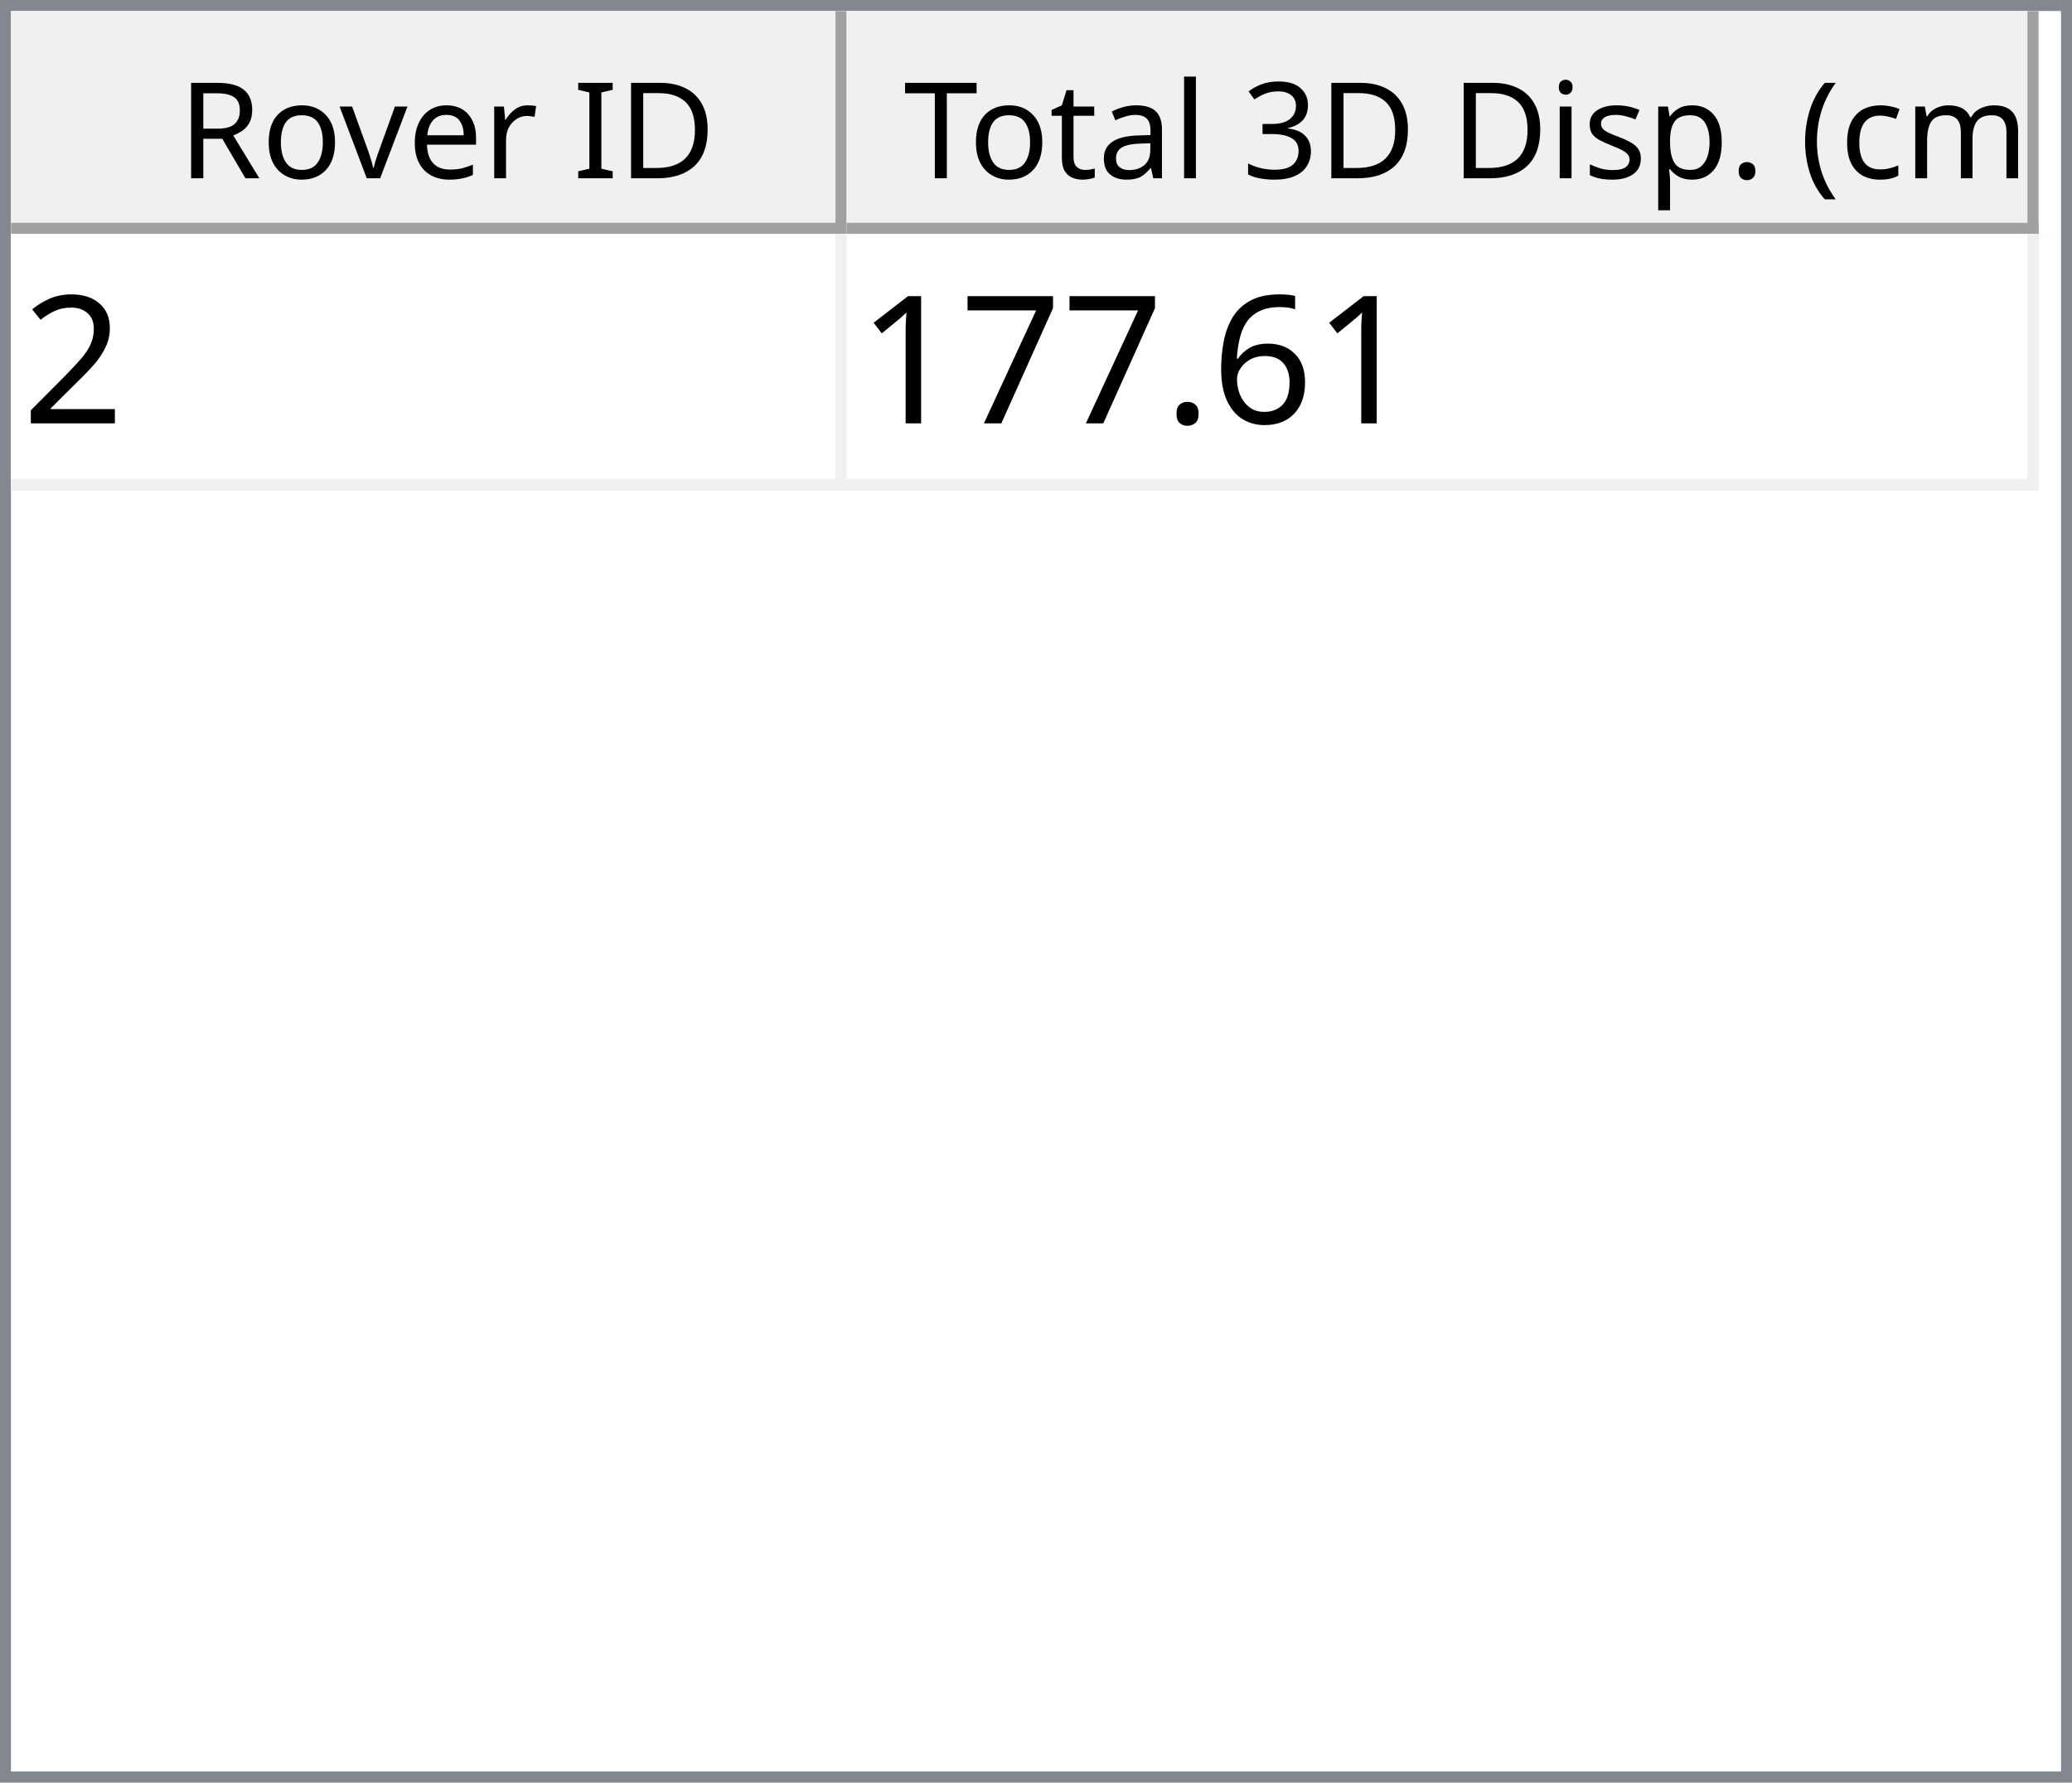
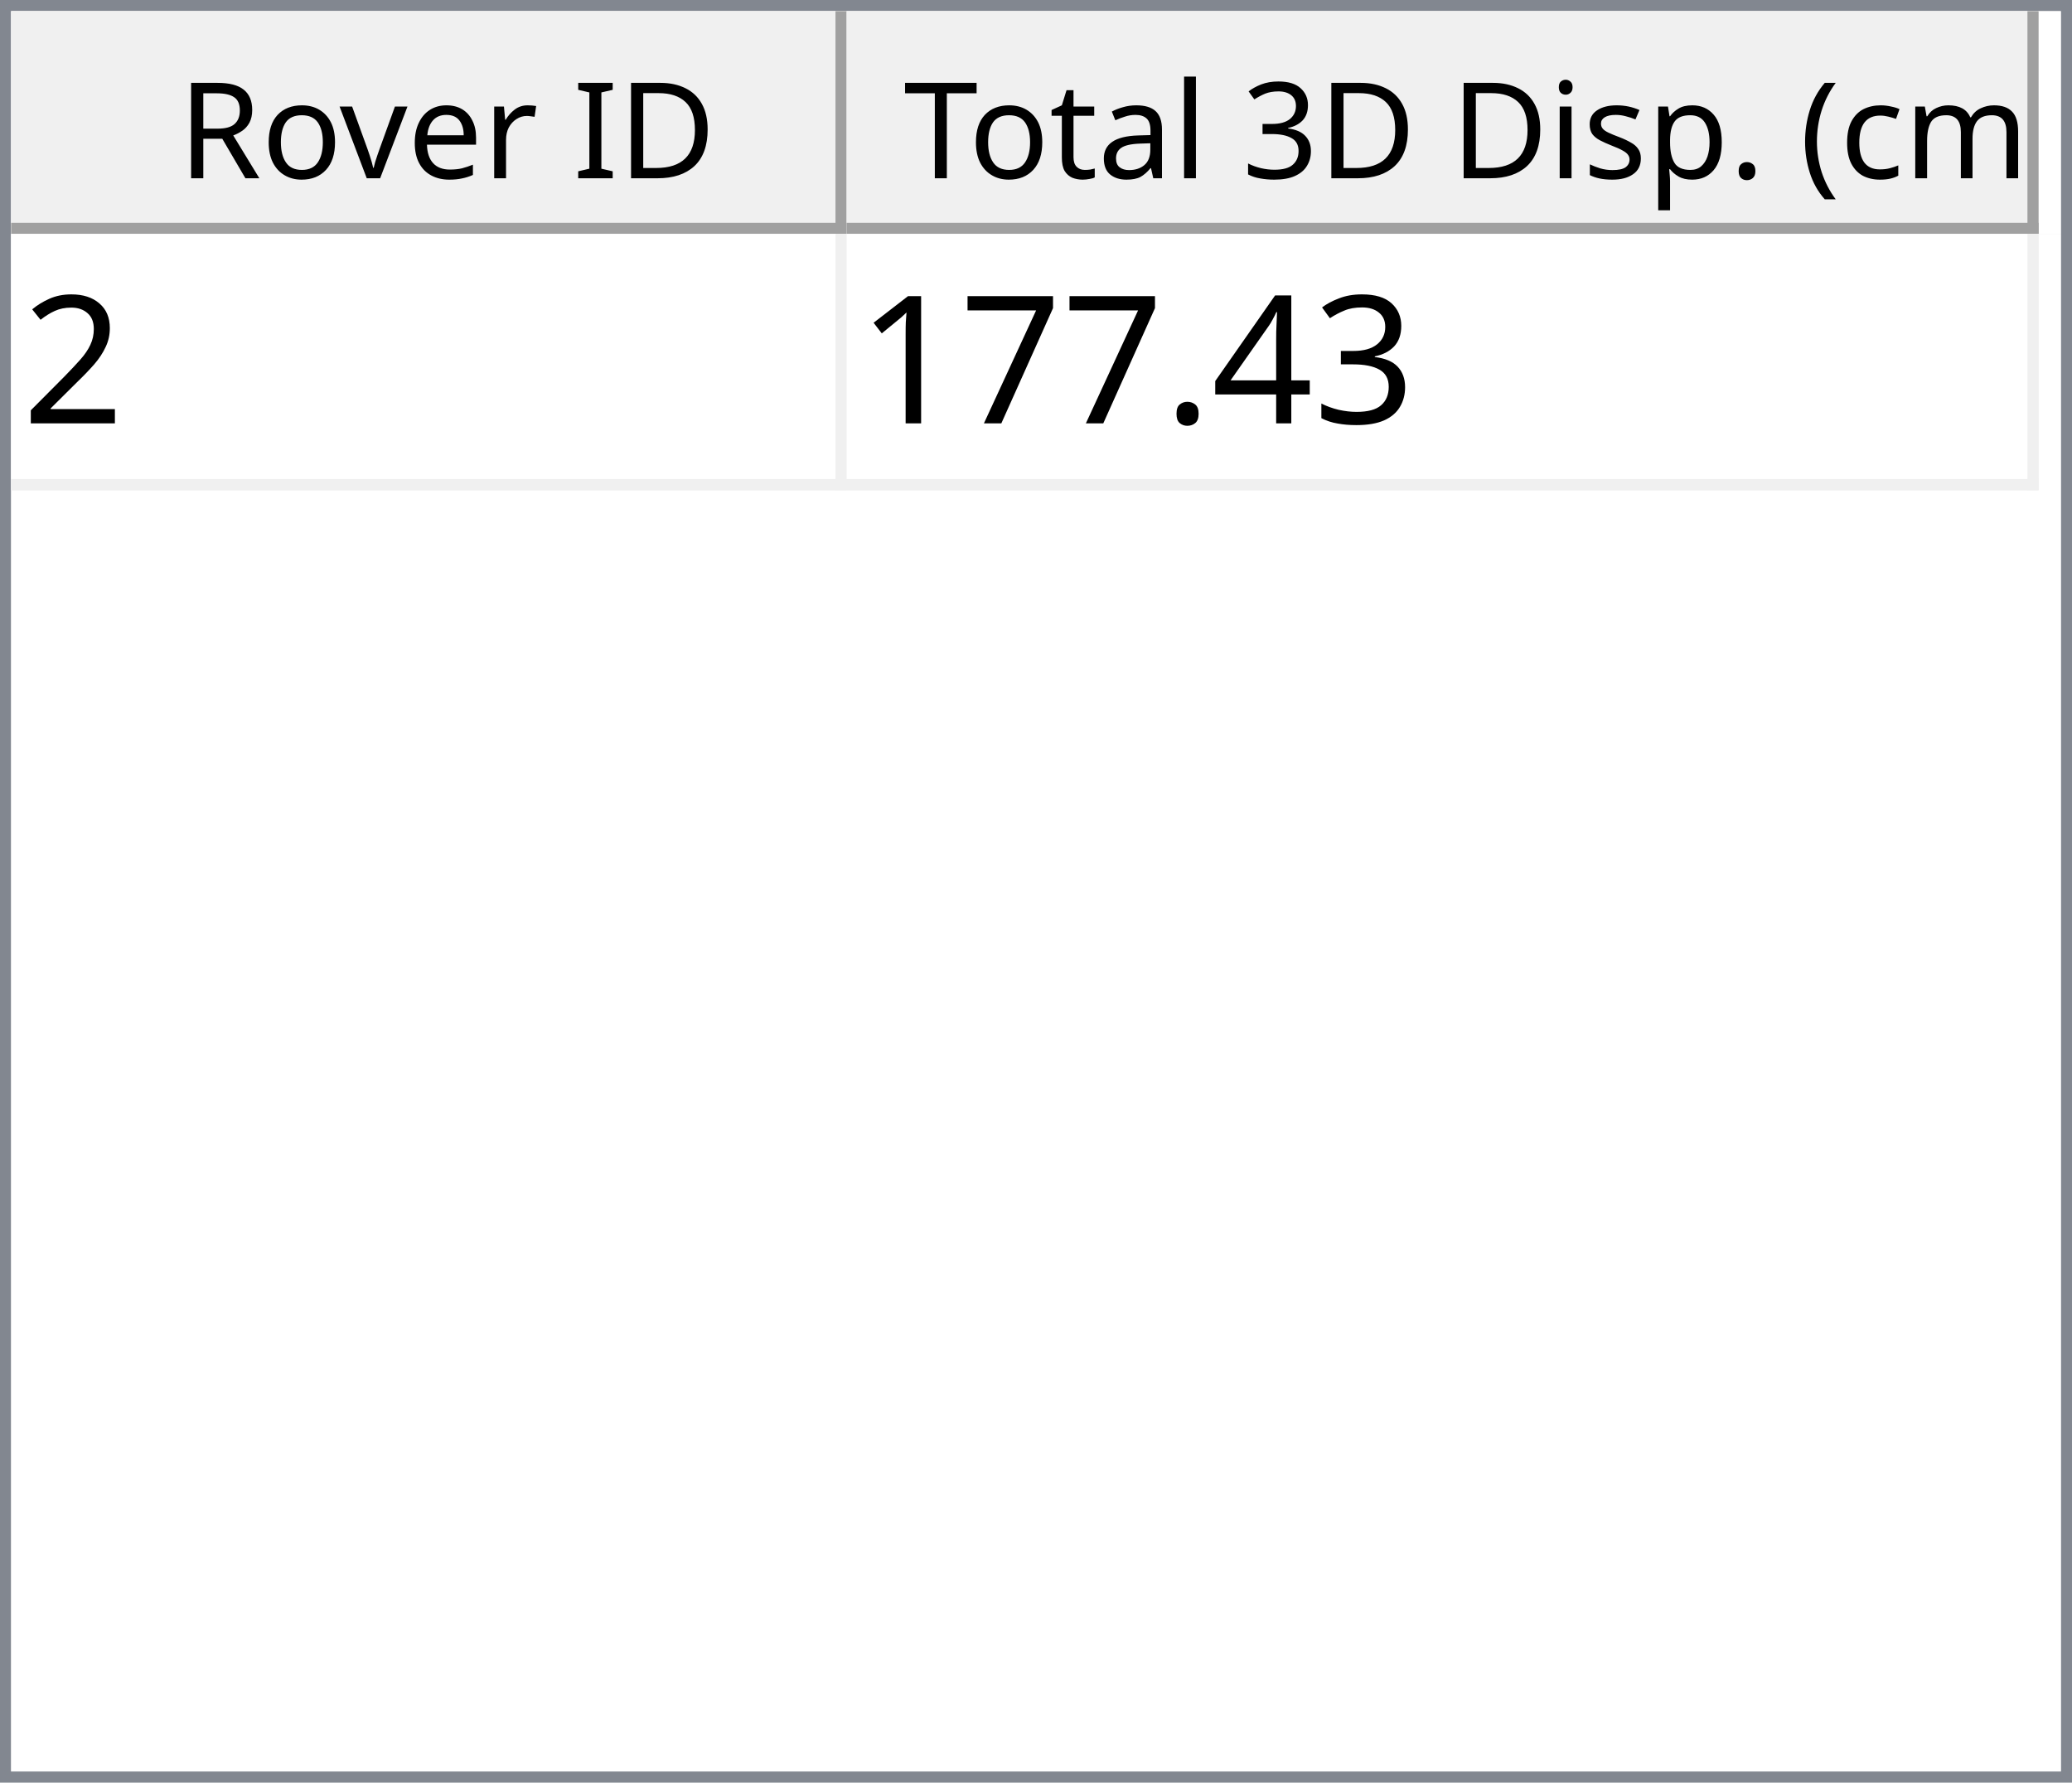
<svg xmlns="http://www.w3.org/2000/svg" style="fill-opacity:1; color-rendering:auto; color-interpolation:auto; text-rendering:auto; stroke:black; stroke-linecap:square; stroke-miterlimit:10; shape-rendering:auto; stroke-opacity:1; fill:black; stroke-dasharray:none; font-weight:normal; stroke-width:1; font-family:'Dialog'; font-style:normal; stroke-linejoin:miter; font-size:12px; stroke-dashoffset:0; image-rendering:auto;" width="186" height="160">
  <defs id="genericDefs" />
  <g>
    <defs id="defs1">
      <clipPath clipPathUnits="userSpaceOnUse" id="clipPath1">
        <path d="M0 0 L186 0 L186 160 L0 160 L0 0 Z" />
      </clipPath>
      <clipPath clipPathUnits="userSpaceOnUse" id="clipPath2">
        <path d="M0 0 L0 160 L186 160 L186 0 Z" />
      </clipPath>
      <clipPath clipPathUnits="userSpaceOnUse" id="clipPath3">
        <path d="M0 0 L0 20 L184 20 L184 0 Z" />
      </clipPath>
      <clipPath clipPathUnits="userSpaceOnUse" id="clipPath4">
        <path d="M0 0 L0 20 L75 20 L75 0 Z" />
      </clipPath>
      <clipPath clipPathUnits="userSpaceOnUse" id="clipPath5">
        <path d="M1 1 L1 19 L74 19 L74 1 Z" />
      </clipPath>
      <clipPath clipPathUnits="userSpaceOnUse" id="clipPath6">
        <path d="M0 0 L0 18 L73 18 L73 0 Z" />
      </clipPath>
      <clipPath clipPathUnits="userSpaceOnUse" id="clipPath7">
        <path d="M-0.5 -0.5 L-0.5 19.5 L74.5 19.5 L74.5 -0.5 Z" />
      </clipPath>
      <clipPath clipPathUnits="userSpaceOnUse" id="clipPath8">
        <path d="M0 0 L0 20 L107 20 L107 0 Z" />
      </clipPath>
      <clipPath clipPathUnits="userSpaceOnUse" id="clipPath9">
        <path d="M1 1 L1 19 L106 19 L106 1 Z" />
      </clipPath>
      <clipPath clipPathUnits="userSpaceOnUse" id="clipPath10">
        <path d="M0 0 L0 18 L105 18 L105 0 Z" />
      </clipPath>
      <clipPath clipPathUnits="userSpaceOnUse" id="clipPath11">
        <path d="M-0.5 -0.5 L-0.5 19.5 L106.5 19.5 L106.5 -0.5 Z" />
      </clipPath>
      <clipPath clipPathUnits="userSpaceOnUse" id="clipPath12">
        <path d="M0 0 L0 138 L184 138 L184 0 Z" />
      </clipPath>
      <clipPath clipPathUnits="userSpaceOnUse" id="clipPath13">
        <path d="M0 0 L0 23 L182 23 L182 0 Z" />
      </clipPath>
      <clipPath clipPathUnits="userSpaceOnUse" id="clipPath14">
        <path d="M-0.5 -0.5 L-0.5 22.5 L181.5 22.5 L181.5 -0.5 Z" />
      </clipPath>
      <clipPath clipPathUnits="userSpaceOnUse" id="clipPath15">
        <path d="M0 0 L0 22 L74 22 L74 0 Z" />
      </clipPath>
      <clipPath clipPathUnits="userSpaceOnUse" id="clipPath16">
        <path d="M0 0 L0 22 L106 22 L106 0 Z" />
      </clipPath>
      <font horiz-adv-x="64.551" id="font1">
        <font-face ascent="107.91" descent="25.098" units-per-em="100" style="font-style:normal; font-family:Segoe UI; font-weight:normal;" />
        <missing-glyph horiz-adv-x="64.551" d="M8.109 0 L8.109 68.266 L56.453 68.266 L56.453 0 L8.109 0 ZM15.328 7.234 L49.219 7.234 L49.219 61.031 L15.328 61.031 L15.328 7.234 Z" />
        <glyph unicode="D" horiz-adv-x="70.117" d="M9.188 0 L9.188 70.016 L28.516 70.016 Q65.531 70.016 65.531 35.891 Q65.531 19.672 55.25 9.836 Q44.969 0 27.734 0 L9.188 0 ZM17.391 62.594 L17.391 7.422 L27.828 7.422 Q41.609 7.422 49.273 14.797 Q56.938 22.172 56.938 35.688 Q56.938 62.594 28.328 62.594 L17.391 62.594 Z" />
        <glyph unicode="I" horiz-adv-x="26.611" d="M17.391 0 L9.188 0 L9.188 70.016 L17.391 70.016 L17.391 0 Z" />
        <glyph unicode=" " horiz-adv-x="27.393" d="" />
        <glyph unicode="r" horiz-adv-x="34.766" d="M34.188 41.891 Q32.078 43.5 28.125 43.5 Q23 43.5 19.555 38.672 Q16.109 33.844 16.109 25.484 L16.109 0 L8.109 0 L8.109 50 L16.109 50 L16.109 39.703 L16.312 39.703 Q18.016 44.969 21.531 47.922 Q25.047 50.875 29.391 50.875 Q32.516 50.875 34.188 50.203 L34.188 41.891 Z" />
        <glyph unicode="e" horiz-adv-x="52.295" d="M48.297 23 L12.984 23 Q13.188 14.656 17.484 10.109 Q21.781 5.562 29.297 5.562 Q37.75 5.562 44.828 11.141 L44.828 3.609 Q38.234 -1.172 27.391 -1.172 Q16.797 -1.172 10.742 5.641 Q4.688 12.453 4.688 24.812 Q4.688 36.469 11.305 43.82 Q17.922 51.172 27.734 51.172 Q37.547 51.172 42.922 44.828 Q48.297 38.484 48.297 27.203 L48.297 23 ZM40.094 29.781 Q40.047 36.719 36.75 40.578 Q33.453 44.438 27.594 44.438 Q21.922 44.438 17.969 40.383 Q14.016 36.328 13.094 29.781 L40.094 29.781 Z" />
        <glyph unicode="v" horiz-adv-x="47.9" d="M47.406 50 L27.484 0 L19.625 0 L0.688 50 L9.469 50 L22.172 13.672 Q23.578 9.672 23.922 6.688 L24.125 6.688 Q24.609 10.453 25.688 13.484 L38.969 50 L47.406 50 Z" />
        <glyph unicode="o" horiz-adv-x="58.594" d="M29 -1.172 Q17.922 -1.172 11.305 5.836 Q4.688 12.844 4.688 24.422 Q4.688 37.016 11.57 44.094 Q18.453 51.172 30.172 51.172 Q41.359 51.172 47.633 44.289 Q53.906 37.406 53.906 25.203 Q53.906 13.234 47.141 6.031 Q40.375 -1.172 29 -1.172 ZM29.594 44.438 Q21.875 44.438 17.383 39.188 Q12.891 33.938 12.891 24.703 Q12.891 15.828 17.43 10.695 Q21.969 5.562 29.594 5.562 Q37.359 5.562 41.531 10.594 Q45.703 15.625 45.703 24.906 Q45.703 34.281 41.531 39.359 Q37.359 44.438 29.594 44.438 Z" />
        <glyph unicode="R" horiz-adv-x="59.814" d="M59.375 0 L49.609 0 L37.891 19.625 Q36.281 22.359 34.766 24.289 Q33.25 26.219 31.664 27.438 Q30.078 28.656 28.25 29.219 Q26.422 29.781 24.125 29.781 L17.391 29.781 L17.391 0 L9.188 0 L9.188 70.016 L30.078 70.016 Q34.672 70.016 38.555 68.867 Q42.438 67.719 45.289 65.375 Q48.141 63.031 49.758 59.547 Q51.375 56.062 51.375 51.375 Q51.375 47.703 50.273 44.656 Q49.172 41.609 47.148 39.211 Q45.125 36.812 42.266 35.133 Q39.406 33.453 35.844 32.516 L35.844 32.328 Q37.594 31.547 38.891 30.547 Q40.188 29.547 41.359 28.18 Q42.531 26.812 43.68 25.078 Q44.828 23.344 46.234 21.047 L59.375 0 ZM17.391 62.594 L17.391 37.203 L28.516 37.203 Q31.594 37.203 34.203 38.133 Q36.812 39.062 38.719 40.797 Q40.625 42.531 41.703 45.047 Q42.781 47.562 42.781 50.688 Q42.781 56.297 39.141 59.445 Q35.5 62.594 28.609 62.594 L17.391 62.594 Z" />
        <glyph unicode=")" horiz-adv-x="30.176" d="M8.297 -15.922 L1.172 -15.922 Q16.406 2.344 16.406 26.812 Q16.406 51.469 1.078 70.016 L8.297 70.016 Q23.531 52.156 23.531 26.703 Q23.531 1.375 8.297 -15.922 Z" />
        <glyph unicode="m" horiz-adv-x="86.133" d="M79.109 0 L71.094 0 L71.094 28.719 Q71.094 37.016 68.531 40.727 Q65.969 44.438 59.906 44.438 Q54.781 44.438 51.195 39.75 Q47.609 35.062 47.609 28.516 L47.609 0 L39.594 0 L39.594 29.688 Q39.594 44.438 28.219 44.438 Q22.953 44.438 19.531 40.016 Q16.109 35.594 16.109 28.516 L16.109 0 L8.109 0 L8.109 50 L16.109 50 L16.109 42.094 L16.312 42.094 Q21.625 51.172 31.844 51.172 Q36.969 51.172 40.773 48.312 Q44.578 45.453 46 40.828 Q51.562 51.172 62.594 51.172 Q79.109 51.172 79.109 30.812 L79.109 0 Z" />
        <glyph unicode="c" horiz-adv-x="46.191" d="M42.188 2.297 Q36.422 -1.172 28.516 -1.172 Q17.828 -1.172 11.258 5.789 Q4.688 12.75 4.688 23.828 Q4.688 36.188 11.766 43.68 Q18.844 51.172 30.672 51.172 Q37.25 51.172 42.281 48.734 L42.281 40.531 Q36.719 44.438 30.375 44.438 Q22.703 44.438 17.797 38.945 Q12.891 33.453 12.891 24.516 Q12.891 15.719 17.508 10.641 Q22.125 5.562 29.891 5.562 Q36.422 5.562 42.188 9.906 L42.188 2.297 Z" />
        <glyph unicode="(" horiz-adv-x="30.176" d="M29.109 -15.922 L21.969 -15.922 Q6.844 1.375 6.844 26.703 Q6.844 52.156 21.969 70.016 L29.203 70.016 Q13.875 51.469 13.875 26.812 Q13.875 2.344 29.109 -15.922 Z" />
        <glyph unicode="." horiz-adv-x="21.68" d="M10.891 -1.078 Q8.641 -1.078 7.055 0.539 Q5.469 2.156 5.469 4.391 Q5.469 6.641 7.055 8.273 Q8.641 9.906 10.891 9.906 Q13.188 9.906 14.797 8.273 Q16.406 6.641 16.406 4.391 Q16.406 2.156 14.797 0.539 Q13.188 -1.078 10.891 -1.078 Z" />
        <glyph unicode="p" horiz-adv-x="58.789" d="M16.312 7.234 L16.109 7.234 L16.109 -23 L8.109 -23 L8.109 50 L16.109 50 L16.109 41.219 L16.312 41.219 Q22.219 51.172 33.594 51.172 Q43.266 51.172 48.688 44.461 Q54.109 37.75 54.109 26.469 Q54.109 13.922 48 6.375 Q41.891 -1.172 31.297 -1.172 Q21.578 -1.172 16.312 7.234 ZM16.109 27.391 L16.109 20.406 Q16.109 14.203 20.141 9.883 Q24.172 5.562 30.375 5.562 Q37.641 5.562 41.773 11.133 Q45.906 16.703 45.906 26.609 Q45.906 34.969 42.047 39.703 Q38.188 44.438 31.594 44.438 Q24.609 44.438 20.359 39.578 Q16.109 34.719 16.109 27.391 Z" />
        <glyph unicode="s" horiz-adv-x="42.432" d="M5.078 1.812 L5.078 10.406 Q11.625 5.562 19.484 5.562 Q30.031 5.562 30.031 12.594 Q30.031 14.594 29.125 15.992 Q28.219 17.391 26.68 18.461 Q25.141 19.531 23.07 20.383 Q21 21.234 18.609 22.172 Q15.281 23.484 12.766 24.828 Q10.25 26.172 8.57 27.859 Q6.891 29.547 6.031 31.695 Q5.172 33.844 5.172 36.719 Q5.172 40.234 6.789 42.945 Q8.406 45.656 11.086 47.484 Q13.766 49.312 17.211 50.242 Q20.656 51.172 24.312 51.172 Q30.812 51.172 35.938 48.922 L35.938 40.828 Q30.422 44.438 23.25 44.438 Q21 44.438 19.195 43.922 Q17.391 43.406 16.094 42.477 Q14.797 41.547 14.086 40.258 Q13.375 38.969 13.375 37.406 Q13.375 35.453 14.086 34.133 Q14.797 32.812 16.164 31.789 Q17.531 30.766 19.484 29.938 Q21.438 29.109 23.922 28.125 Q27.25 26.859 29.883 25.516 Q32.516 24.172 34.375 22.484 Q36.234 20.797 37.234 18.602 Q38.234 16.406 38.234 13.375 Q38.234 9.672 36.602 6.938 Q34.969 4.203 32.234 2.398 Q29.5 0.594 25.93 -0.289 Q22.359 -1.172 18.453 -1.172 Q10.75 -1.172 5.078 1.812 Z" />
        <glyph unicode="i" horiz-adv-x="24.219" d="M12.203 62.703 Q10.062 62.703 8.547 64.164 Q7.031 65.625 7.031 67.875 Q7.031 70.125 8.547 71.609 Q10.062 73.094 12.203 73.094 Q14.406 73.094 15.945 71.609 Q17.484 70.125 17.484 67.875 Q17.484 65.719 15.945 64.211 Q14.406 62.703 12.203 62.703 ZM16.109 0 L8.109 0 L8.109 50 L16.109 50 L16.109 0 Z" />
        <glyph unicode="3" horiz-adv-x="53.906" d="M46.531 19.828 Q46.531 15.094 44.75 11.211 Q42.969 7.328 39.719 4.57 Q36.469 1.812 31.93 0.297 Q27.391 -1.219 21.922 -1.219 Q11.922 -1.219 6 2.594 L6 11.188 Q13.094 5.609 22.219 5.609 Q25.875 5.609 28.828 6.539 Q31.781 7.469 33.906 9.227 Q36.031 10.984 37.18 13.477 Q38.328 15.969 38.328 19.094 Q38.328 32.812 18.797 32.812 L12.984 32.812 L12.984 39.594 L18.5 39.594 Q35.797 39.594 35.797 52.484 Q35.797 64.406 22.609 64.406 Q15.188 64.406 8.688 59.422 L8.688 67.188 Q15.375 71.188 24.609 71.188 Q29 71.188 32.57 69.969 Q36.141 68.75 38.68 66.555 Q41.219 64.359 42.609 61.281 Q44 58.203 44 54.5 Q44 40.672 30.031 36.719 L30.031 36.531 Q33.594 36.141 36.625 34.797 Q39.656 33.453 41.852 31.305 Q44.047 29.156 45.289 26.25 Q46.531 23.344 46.531 19.828 Z" />
        <glyph unicode="l" horiz-adv-x="24.219" d="M16.109 0 L8.109 0 L8.109 74.031 L16.109 74.031 L16.109 0 Z" />
        <glyph unicode="a" horiz-adv-x="50.879" d="M43.891 0 L35.891 0 L35.891 7.812 L35.688 7.812 Q30.469 -1.172 20.312 -1.172 Q12.844 -1.172 8.617 2.781 Q4.391 6.734 4.391 13.281 Q4.391 27.297 20.906 29.594 L35.891 31.688 Q35.891 44.438 25.594 44.438 Q16.547 44.438 9.281 38.281 L9.281 46.484 Q16.656 51.172 26.266 51.172 Q43.891 51.172 43.891 32.516 L43.891 0 ZM35.891 25.297 L23.828 23.641 Q18.266 22.859 15.43 20.875 Q12.594 18.891 12.594 13.875 Q12.594 10.203 15.211 7.883 Q17.828 5.562 22.172 5.562 Q28.125 5.562 32.008 9.742 Q35.891 13.922 35.891 20.312 L35.891 25.297 Z" />
        <glyph unicode="t" horiz-adv-x="33.887" d="M31.297 0.484 Q28.469 -1.078 23.828 -1.078 Q10.688 -1.078 10.688 13.578 L10.688 43.172 L2.094 43.172 L2.094 50 L10.688 50 L10.688 62.203 L18.703 64.797 L18.703 50 L31.297 50 L31.297 43.172 L18.703 43.172 L18.703 14.984 Q18.703 9.969 20.414 7.82 Q22.125 5.672 26.078 5.672 Q29.109 5.672 31.297 7.328 L31.297 0.484 Z" />
        <glyph unicode="T" horiz-adv-x="52.393" d="M50.594 62.594 L30.375 62.594 L30.375 0 L22.172 0 L22.172 62.594 L2 62.594 L2 70.016 L50.594 70.016 L50.594 62.594 Z" />
      </font>
      <font horiz-adv-x="75.0" id="font2">
        <font-face ascent="100.537" descent="21.973" units-per-em="100" style="font-style:normal; font-family:sans-serif; font-weight:normal;" />
        <missing-glyph horiz-adv-x="75.0" d="M12.5 0 L12.5 62.5 L62.5 62.5 L62.5 0 L12.5 0 ZM14.062 1.562 L60.938 1.562 L60.938 60.938 L14.062 60.938 L14.062 1.562 Z" />
        <glyph unicode="2" horiz-adv-x="55.615" d="M50.344 8.453 L50.344 0 L3.031 0 Q2.938 3.172 4.047 6.109 Q5.859 10.938 9.836 15.625 Q13.812 20.312 21.344 26.469 Q33.016 36.031 37.117 41.625 Q41.219 47.219 41.219 52.203 Q41.219 57.422 37.477 61.008 Q33.734 64.594 27.734 64.594 Q21.391 64.594 17.578 60.789 Q13.766 56.984 13.719 50.25 L4.688 51.172 Q5.609 61.281 11.664 66.578 Q17.719 71.875 27.938 71.875 Q38.234 71.875 44.242 66.164 Q50.25 60.453 50.25 52 Q50.25 47.703 48.492 43.555 Q46.734 39.406 42.656 34.812 Q38.578 30.219 29.109 22.219 Q21.188 15.578 18.945 13.211 Q16.703 10.844 15.234 8.453 L50.344 8.453 Z" />
-         <glyph unicode="6" horiz-adv-x="55.615" d="M49.75 54.047 L41.016 53.375 Q39.844 58.547 37.703 60.891 Q34.125 64.656 28.906 64.656 Q24.703 64.656 21.531 62.312 Q17.391 59.281 14.992 53.469 Q12.594 47.656 12.5 36.922 Q15.672 41.75 20.266 44.094 Q24.859 46.438 29.891 46.438 Q38.672 46.438 44.852 39.969 Q51.031 33.5 51.031 23.25 Q51.031 16.5 48.125 10.719 Q45.219 4.938 40.141 1.859 Q35.062 -1.219 28.609 -1.219 Q17.625 -1.219 10.695 6.859 Q3.766 14.938 3.766 33.5 Q3.766 54.25 11.422 63.672 Q18.109 71.875 29.438 71.875 Q37.891 71.875 43.289 67.141 Q48.688 62.406 49.75 54.047 ZM13.875 23.188 Q13.875 18.656 15.797 14.508 Q17.719 10.359 21.188 8.18 Q24.656 6 28.469 6 Q34.031 6 38.039 10.492 Q42.047 14.984 42.047 22.703 Q42.047 30.125 38.086 34.398 Q34.125 38.672 28.125 38.672 Q22.172 38.672 18.023 34.398 Q13.875 30.125 13.875 23.188 Z" />
+         <glyph unicode="3" horiz-adv-x="55.615" d="M4.203 18.891 L12.984 20.062 Q14.5 12.594 18.141 9.297 Q21.781 6 27 6 Q33.203 6 37.477 10.297 Q41.75 14.594 41.75 20.953 Q41.75 27 37.797 30.93 Q33.844 34.859 27.734 34.859 Q25.25 34.859 21.531 33.891 L22.516 41.609 Q23.391 41.5 23.922 41.5 Q29.547 41.5 34.039 44.43 Q38.531 47.359 38.531 53.469 Q38.531 58.297 35.258 61.477 Q31.984 64.656 26.812 64.656 Q21.688 64.656 18.266 61.43 Q14.844 58.203 13.875 51.766 L5.078 53.328 Q6.688 62.156 12.398 67.016 Q18.109 71.875 26.609 71.875 Q32.469 71.875 37.398 69.359 Q42.328 66.844 44.945 62.5 Q47.562 58.156 47.562 53.266 Q47.562 48.641 45.07 44.828 Q42.578 41.016 37.703 38.766 Q44.047 37.312 47.562 32.695 Q51.078 28.078 51.078 21.141 Q51.078 11.766 44.242 5.25 Q37.406 -1.266 26.953 -1.266 Q17.531 -1.266 11.305 4.352 Q5.078 9.969 4.203 18.891 Z" />
+         <glyph unicode="4" horiz-adv-x="55.615" d="M32.328 0 L32.328 17.141 L1.266 17.141 L1.266 25.203 L33.938 71.578 L41.109 71.578 L41.109 25.203 L50.781 25.203 L50.781 17.141 L41.109 17.141 L41.109 0 L32.328 0 ZM32.328 25.203 L32.328 57.469 L9.906 25.203 L32.328 25.203 Z" />
        <glyph unicode="." horiz-adv-x="27.783" d="M9.078 0 L9.078 10.016 L19.094 10.016 L19.094 0 L9.078 0 Z" />
        <glyph unicode="7" horiz-adv-x="55.615" d="M4.734 62.203 L4.734 70.656 L51.078 70.656 L51.078 63.812 Q44.234 56.547 37.523 44.484 Q30.812 32.422 27.156 19.672 Q24.516 10.688 23.781 0 L14.75 0 Q14.891 8.453 18.062 20.414 Q21.234 32.375 27.172 43.484 Q33.109 54.594 39.797 62.203 L4.734 62.203 Z" />
        <glyph unicode="1" horiz-adv-x="55.615" d="M37.25 0 L28.469 0 L28.469 56 Q25.297 52.984 20.141 49.953 Q14.984 46.922 10.891 45.406 L10.891 53.906 Q18.266 57.375 23.781 62.305 Q29.297 67.234 31.594 71.875 L37.25 71.875 L37.25 0 Z" />
      </font>
    </defs>
    <g style="fill:white; stroke:white;">
      <rect x="0" y="0" width="186" style="clip-path:url(#clipPath1); stroke:none;" height="160" />
    </g>
    <g style="fill:white; text-rendering:optimizeSpeed; color-rendering:optimizeSpeed; image-rendering:optimizeSpeed; shape-rendering:crispEdges; stroke:white; color-interpolation:sRGB;">
      <rect x="0" width="186" height="160" y="0" style="stroke:none;" />
      <path style="stroke:none;" d="M0 160 L186 160 L186 0 L0 0 Z" />
    </g>
    <g style="fill:rgb(240,240,240); font-family:'Segoe UI'; stroke:rgb(240,240,240);">
      <rect x="0" y="0" width="186" style="clip-path:url(#clipPath2); stroke:none;" height="160" />
    </g>
    <g style="fill:rgb(130,135,144); font-family:'Segoe UI'; stroke:rgb(130,135,144);">
      <path d="M0 0 L186 0 L186 160 L0 160 L0 0 ZM1 1 L185 1 L185 159 L1 159 L1 1 Z" style="fill-rule:evenodd; clip-path:url(#clipPath2); stroke:none;" />
    </g>
    <g style="fill:white; font-family:'Segoe UI'; stroke:white;" transform="translate(1,1)">
      <rect x="0" y="0" width="184" style="clip-path:url(#clipPath3); stroke:none;" height="20" />
    </g>
    <g style="fill:rgb(240,240,240); font-family:'Segoe UI'; stroke:rgb(240,240,240);" transform="translate(1,1)">
      <rect x="0" y="0" width="75" style="clip-path:url(#clipPath4); stroke:none;" height="20" />
    </g>
    <g style="font-family:'Segoe UI';" transform="translate(2,2)">
      <text x="14" xml:space="preserve" y="14" style="clip-path:url(#clipPath6); stroke:none;">Rover ID</text>
    </g>
    <g style="fill:rgb(160,160,160); font-family:'Segoe UI'; stroke:rgb(160,160,160); stroke-linejoin:bevel;" transform="translate(1.5,1.5)">
      <line x1="74" x2="74" y1="0" style="fill:none; clip-path:url(#clipPath7);" y2="19" />
    </g>
    <g style="fill:rgb(160,160,160); font-family:'Segoe UI'; stroke:rgb(160,160,160); stroke-linejoin:bevel;" transform="matrix(1,0,0,1,1,1) translate(0.5,0.5)">
      <line x1="0" x2="74" y1="19" style="fill:none; clip-path:url(#clipPath7);" y2="19" />
    </g>
    <g style="fill:rgb(240,240,240); font-family:'Segoe UI'; stroke:rgb(240,240,240);" transform="translate(76,1)">
      <rect x="0" y="0" width="107" style="clip-path:url(#clipPath8); stroke:none;" height="20" />
    </g>
    <g style="font-family:'Segoe UI';" transform="translate(77,2)">
      <text x="1" xml:space="preserve" y="14" style="clip-path:url(#clipPath10); stroke:none;"> Total 3D Disp. (cm)</text>
    </g>
    <g style="fill:rgb(160,160,160); font-family:'Segoe UI'; stroke:rgb(160,160,160); stroke-linejoin:bevel;" transform="translate(76.5,1.5)">
      <line x1="106" x2="106" y1="0" style="fill:none; clip-path:url(#clipPath11);" y2="19" />
    </g>
    <g style="fill:rgb(160,160,160); font-family:'Segoe UI'; stroke:rgb(160,160,160); stroke-linejoin:bevel;" transform="matrix(1,0,0,1,76,1) translate(0.5,0.5)">
      <line x1="0" x2="106" y1="19" style="fill:none; clip-path:url(#clipPath11);" y2="19" />
    </g>
    <g style="fill:white; font-family:'Segoe UI'; stroke:white;" transform="translate(1,21)">
      <rect x="0" y="0" width="184" style="clip-path:url(#clipPath12); stroke:none;" height="138" />
    </g>
    <g style="fill:rgb(240,240,240); font-size:16px; font-family:sans-serif; stroke:rgb(240,240,240);" transform="translate(1,21)">
      <rect x="0" y="0" width="182" style="clip-path:url(#clipPath13); stroke:none;" height="23" />
      <line transform="translate(0.5,0.5)" x1="0" x2="181" y1="22" style="clip-path:url(#clipPath14); fill:none; stroke-linejoin:bevel;" y2="22" />
    </g>
    <g transform="matrix(1,0,0,1,1,21) translate(0.5,0.5)" style="fill:rgb(240,240,240); font-size:16px; font-family:sans-serif; stroke:rgb(240,240,240); stroke-linejoin:bevel;">
      <line x1="74" x2="74" y1="0" style="fill:none; clip-path:url(#clipPath14);" y2="22" />
    </g>
    <g transform="matrix(1,0,0,1,1,21) translate(0.5,0.5)" style="fill:rgb(240,240,240); font-size:16px; font-family:sans-serif; stroke:rgb(240,240,240); stroke-linejoin:bevel;">
      <line x1="181" x2="181" y1="0" style="fill:none; clip-path:url(#clipPath14);" y2="22" />
    </g>
    <g style="fill:white; font-size:16px; font-family:sans-serif; stroke:white;" transform="matrix(1,0,0,1,1,21)">
      <rect x="0" y="0" width="74" style="clip-path:url(#clipPath15); stroke:none;" height="22" />
      <text x="1" y="17" style="fill:black; clip-path:url(#clipPath15); stroke:none;" xml:space="preserve">2</text>
    </g>
    <g style="fill:white; font-size:16px; font-family:sans-serif; stroke:white;" transform="matrix(1,0,0,1,1,21) translate(75,0)">
      <rect x="0" y="0" width="106" style="clip-path:url(#clipPath16); stroke:none;" height="22" />
-       <text x="1" y="17" style="fill:black; clip-path:url(#clipPath16); stroke:none;" xml:space="preserve">177.61</text>
+       <text x="1" y="17" style="fill:black; clip-path:url(#clipPath16); stroke:none;" xml:space="preserve">177.43</text>
    </g>
  </g>
</svg>
